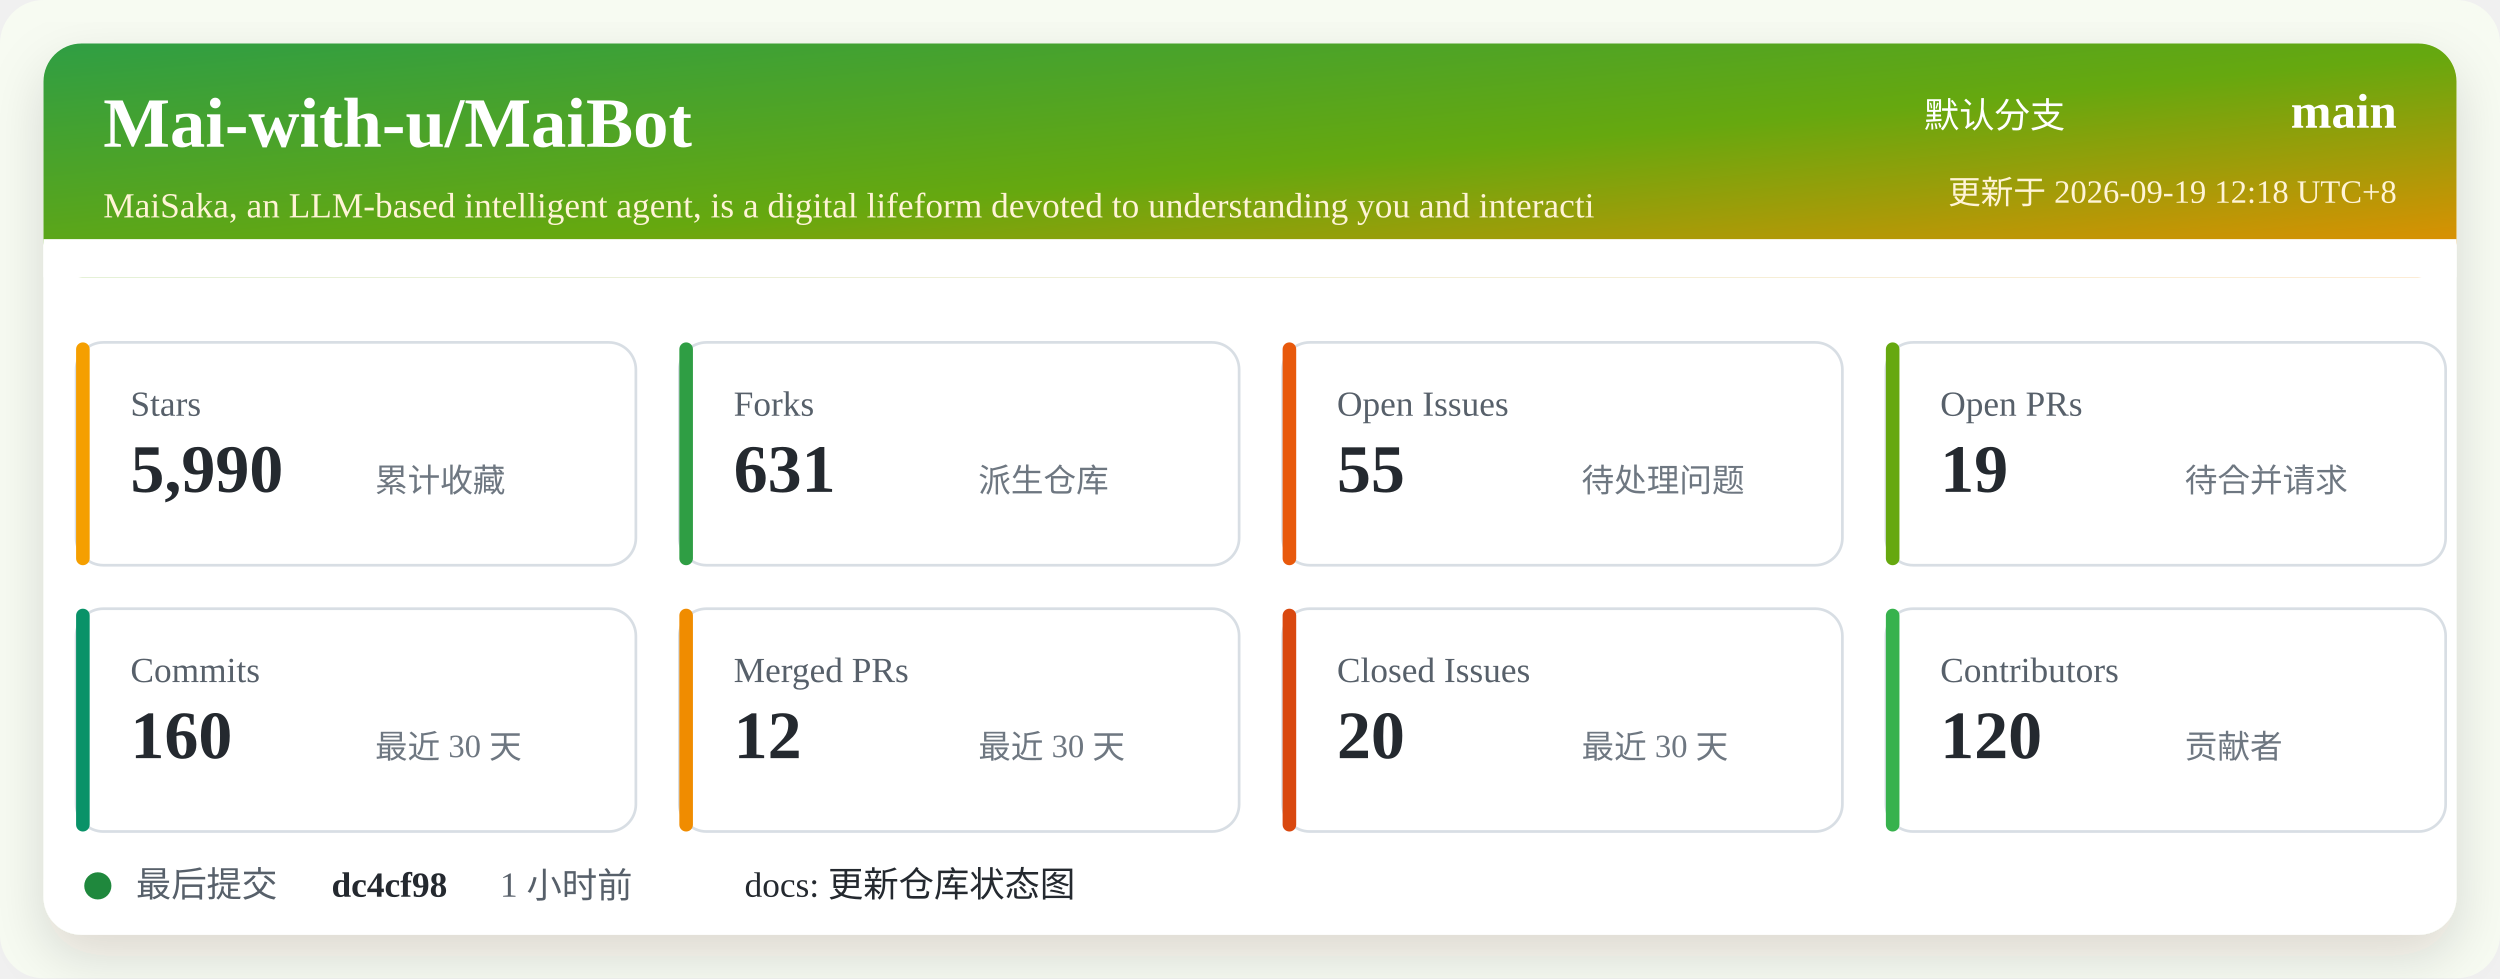
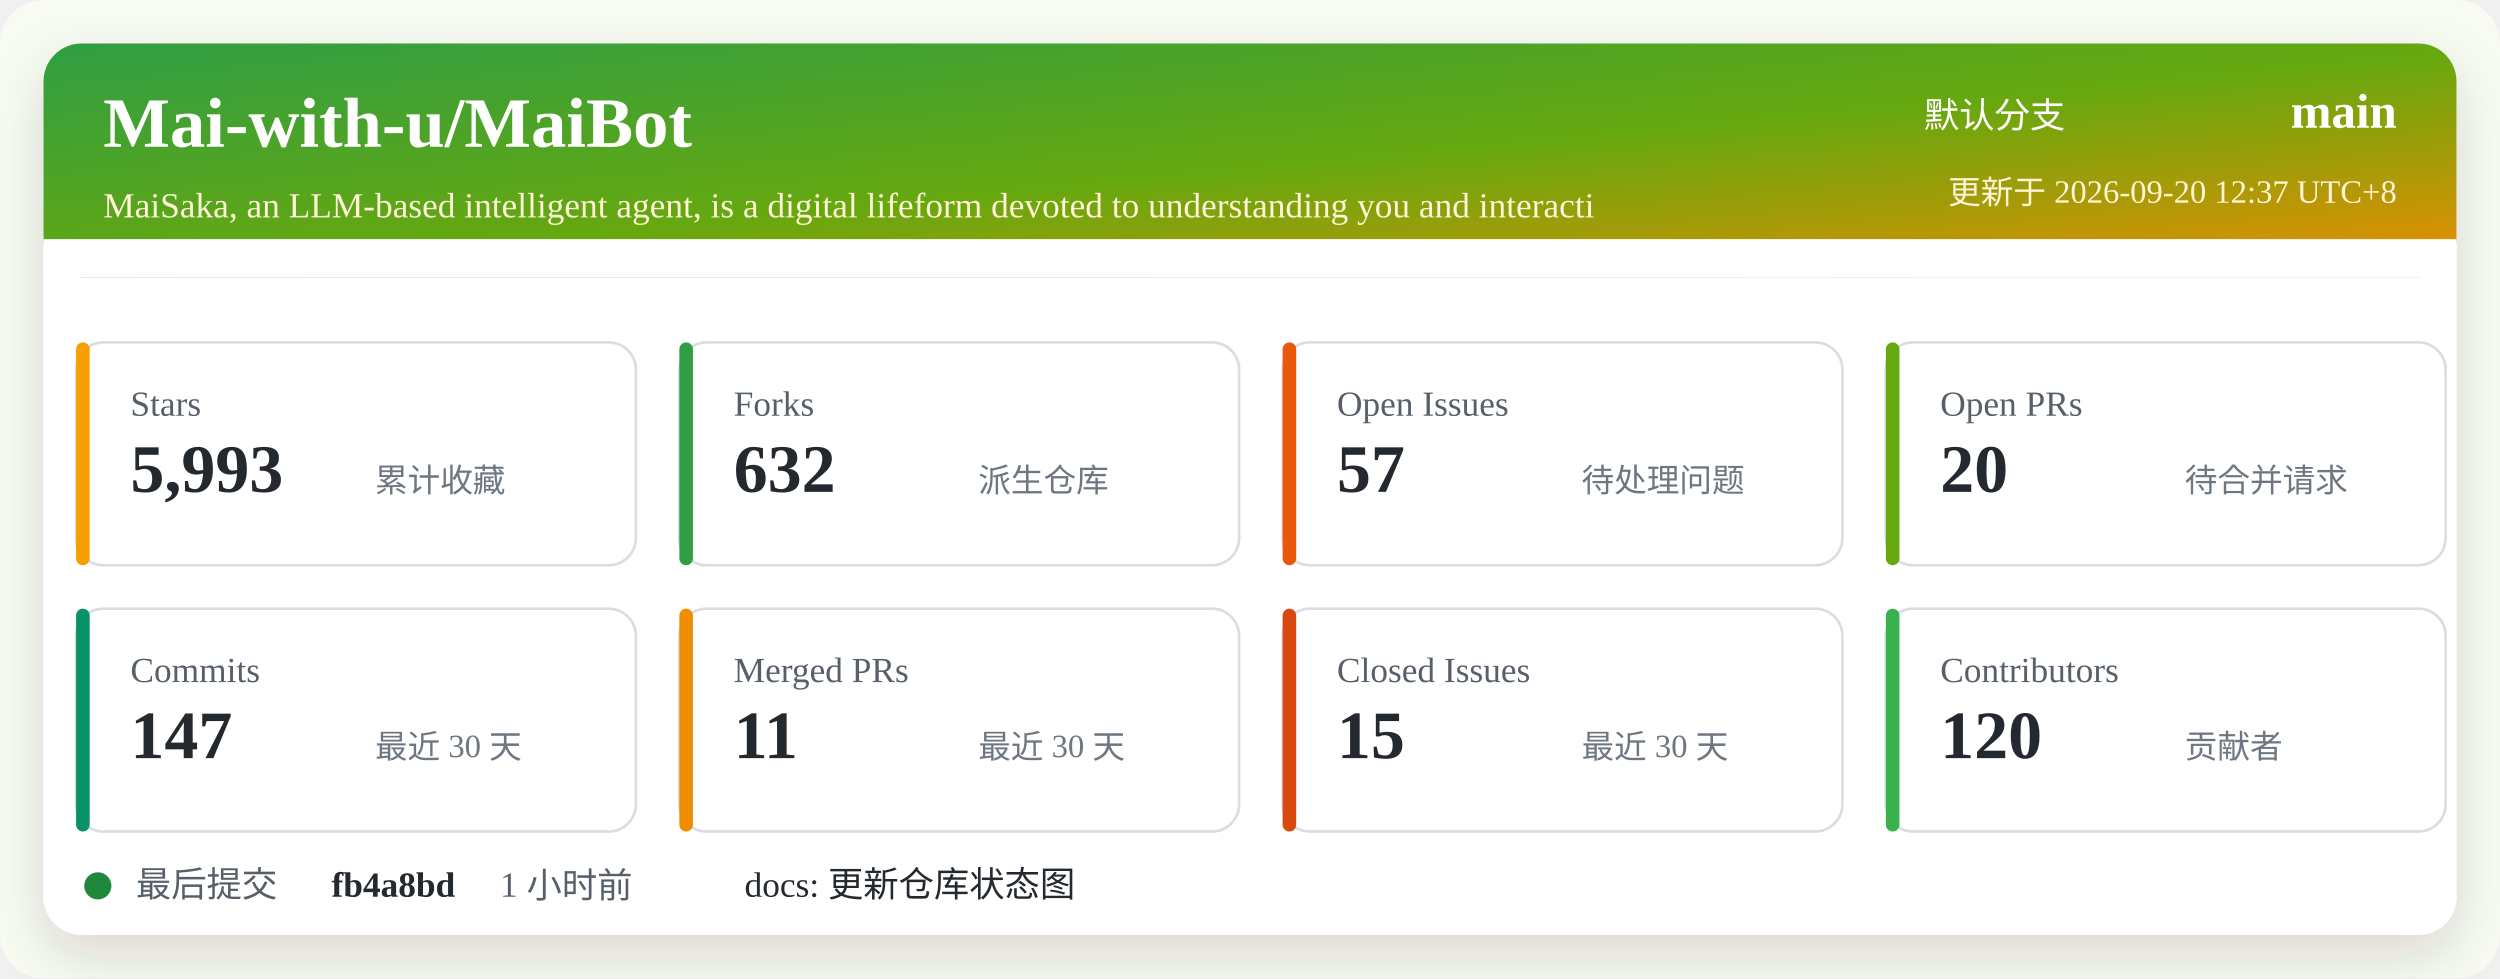
<svg xmlns="http://www.w3.org/2000/svg" width="920" height="360" viewBox="0 0 920 360" role="img" aria-labelledby="title desc">
  <defs>
    <linearGradient id="header" x1="0" x2="1" y1="0" y2="1">
      <stop offset="0%" stop-color="#2f9e44" />
      <stop offset="52%" stop-color="#66a80f" />
      <stop offset="100%" stop-color="#f08c00" />
    </linearGradient>
    <filter id="shadow" x="-5%" y="-5%" width="110%" height="110%">
      <feDropShadow dx="0" dy="8" stdDeviation="10" flood-color="#2b2318" flood-opacity="0.14" />
    </filter>
  </defs>
  <rect width="920" height="360" rx="16" fill="#f7fbf2" />
  <rect x="16" y="16" width="888" height="328" rx="14" fill="#ffffff" filter="url(#shadow)" />
  <rect x="16" y="16" width="888" height="86" rx="14" fill="url(#header)" />
  <path d="M16 88 H904 V102 H16 Z" fill="#ffffff" />
  <text x="38" y="54" fill="#ffffff" font-size="26" font-weight="700">Mai-with-u/MaiBot</text>
  <text x="38" y="80" fill="#fff4d6" font-size="13">MaiSaka, an LLM-based intelligent agent, is a digital lifeform devoted to understanding you and interacti</text>
  <text x="760" y="47" fill="#ffffff" font-size="13" text-anchor="end">默认分支</text>
  <text x="882" y="47" fill="#ffffff" font-size="18" font-weight="700" text-anchor="end">main</text>
-   <text x="882" y="75" fill="#fff4d6" font-size="12" text-anchor="end">更新于 2026-09-19 12:18 UTC+8</text>
+   <text x="882" y="75" fill="#fff4d6" font-size="12" text-anchor="end">更新于 2026-09-20 12:37 UTC+8</text>
  <g transform="translate(28 126)">
    <rect width="206" height="82" rx="10" fill="#ffffff" stroke="#d8dee4" />
    <rect x="0" y="0" width="5" height="82" rx="2.5" fill="#f59f00" />
    <text x="20" y="27" fill="#57606a" font-size="13">Stars</text>
-     <text x="20" y="55" fill="#24292f" font-size="25" font-weight="700">5,990</text>
+     <text x="20" y="55" fill="#24292f" font-size="25" font-weight="700">5,993</text>
    <text x="110" y="55" fill="#6e7781" font-size="12">累计收藏</text>
  </g>
  <g transform="translate(250 126)">
    <rect width="206" height="82" rx="10" fill="#ffffff" stroke="#d8dee4" />
    <rect x="0" y="0" width="5" height="82" rx="2.5" fill="#2f9e44" />
    <text x="20" y="27" fill="#57606a" font-size="13">Forks</text>
-     <text x="20" y="55" fill="#24292f" font-size="25" font-weight="700">631</text>
+     <text x="20" y="55" fill="#24292f" font-size="25" font-weight="700">632</text>
    <text x="110" y="55" fill="#6e7781" font-size="12">派生仓库</text>
  </g>
  <g transform="translate(472 126)">
    <rect width="206" height="82" rx="10" fill="#ffffff" stroke="#d8dee4" />
    <rect x="0" y="0" width="5" height="82" rx="2.5" fill="#e8590c" />
    <text x="20" y="27" fill="#57606a" font-size="13">Open Issues</text>
-     <text x="20" y="55" fill="#24292f" font-size="25" font-weight="700">55</text>
+     <text x="20" y="55" fill="#24292f" font-size="25" font-weight="700">57</text>
    <text x="110" y="55" fill="#6e7781" font-size="12">待处理问题</text>
  </g>
  <g transform="translate(694 126)">
    <rect width="206" height="82" rx="10" fill="#ffffff" stroke="#d8dee4" />
    <rect x="0" y="0" width="5" height="82" rx="2.5" fill="#66a80f" />
    <text x="20" y="27" fill="#57606a" font-size="13">Open PRs</text>
-     <text x="20" y="55" fill="#24292f" font-size="25" font-weight="700">19</text>
+     <text x="20" y="55" fill="#24292f" font-size="25" font-weight="700">20</text>
    <text x="110" y="55" fill="#6e7781" font-size="12">待合并请求</text>
  </g>
  <g transform="translate(28 224)">
    <rect width="206" height="82" rx="10" fill="#ffffff" stroke="#d8dee4" />
    <rect x="0" y="0" width="5" height="82" rx="2.5" fill="#099268" />
    <text x="20" y="27" fill="#57606a" font-size="13">Commits</text>
-     <text x="20" y="55" fill="#24292f" font-size="25" font-weight="700">160</text>
+     <text x="20" y="55" fill="#24292f" font-size="25" font-weight="700">147</text>
    <text x="110" y="55" fill="#6e7781" font-size="12">最近 30 天</text>
  </g>
  <g transform="translate(250 224)">
    <rect width="206" height="82" rx="10" fill="#ffffff" stroke="#d8dee4" />
    <rect x="0" y="0" width="5" height="82" rx="2.5" fill="#f08c00" />
    <text x="20" y="27" fill="#57606a" font-size="13">Merged PRs</text>
-     <text x="20" y="55" fill="#24292f" font-size="25" font-weight="700">12</text>
+     <text x="20" y="55" fill="#24292f" font-size="25" font-weight="700">11</text>
    <text x="110" y="55" fill="#6e7781" font-size="12">最近 30 天</text>
  </g>
  <g transform="translate(472 224)">
    <rect width="206" height="82" rx="10" fill="#ffffff" stroke="#d8dee4" />
    <rect x="0" y="0" width="5" height="82" rx="2.5" fill="#d9480f" />
    <text x="20" y="27" fill="#57606a" font-size="13">Closed Issues</text>
-     <text x="20" y="55" fill="#24292f" font-size="25" font-weight="700">20</text>
+     <text x="20" y="55" fill="#24292f" font-size="25" font-weight="700">15</text>
    <text x="110" y="55" fill="#6e7781" font-size="12">最近 30 天</text>
  </g>
  <g transform="translate(694 224)">
    <rect width="206" height="82" rx="10" fill="#ffffff" stroke="#d8dee4" />
    <rect x="0" y="0" width="5" height="82" rx="2.5" fill="#37b24d" />
    <text x="20" y="27" fill="#57606a" font-size="13">Contributors</text>
    <text x="20" y="55" fill="#24292f" font-size="25" font-weight="700">120</text>
    <text x="110" y="55" fill="#6e7781" font-size="12">贡献者</text>
  </g>
  <g transform="translate(28 318)">
    <circle cx="8" cy="8" r="5" fill="#1f883d" />
    <text x="22" y="12" fill="#57606a" font-size="13">最后提交</text>
-     <text x="94" y="12" fill="#24292f" font-size="13" font-weight="700">dc4cf98</text>
+     <text x="94" y="12" fill="#24292f" font-size="13" font-weight="700">fb4a8bd</text>
    <text x="156" y="12" fill="#57606a" font-size="13">1 小时前</text>
    <text x="246" y="12" fill="#24292f" font-size="13">docs: 更新仓库状态图</text>
  </g>
</svg>
